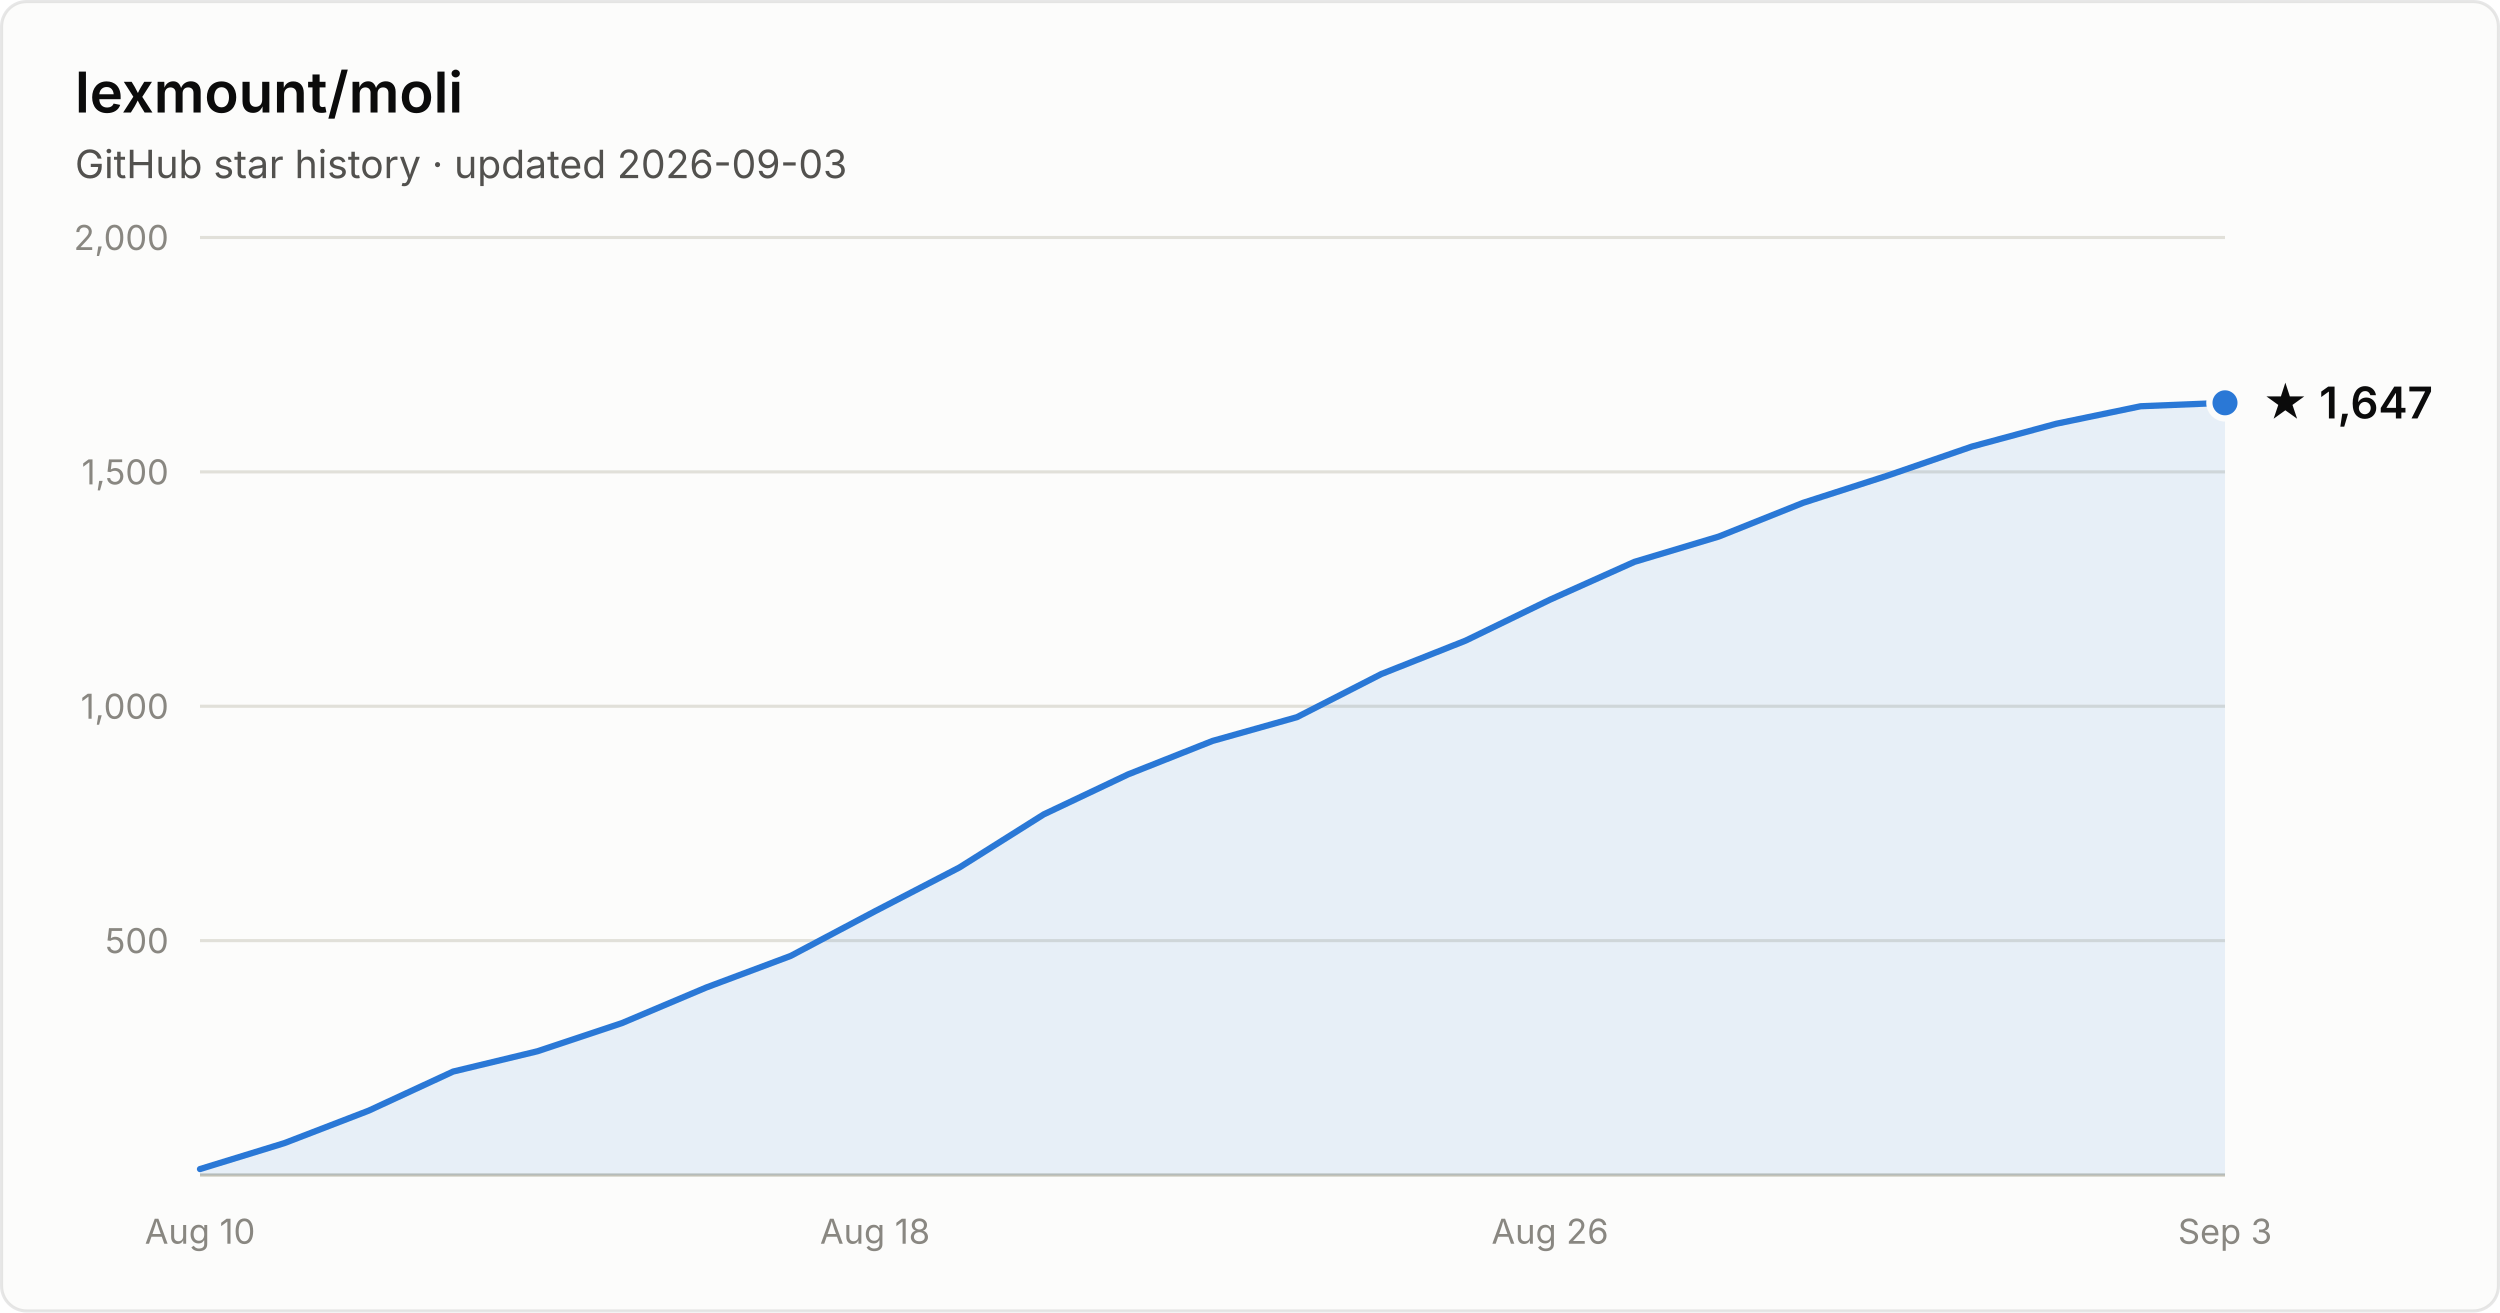
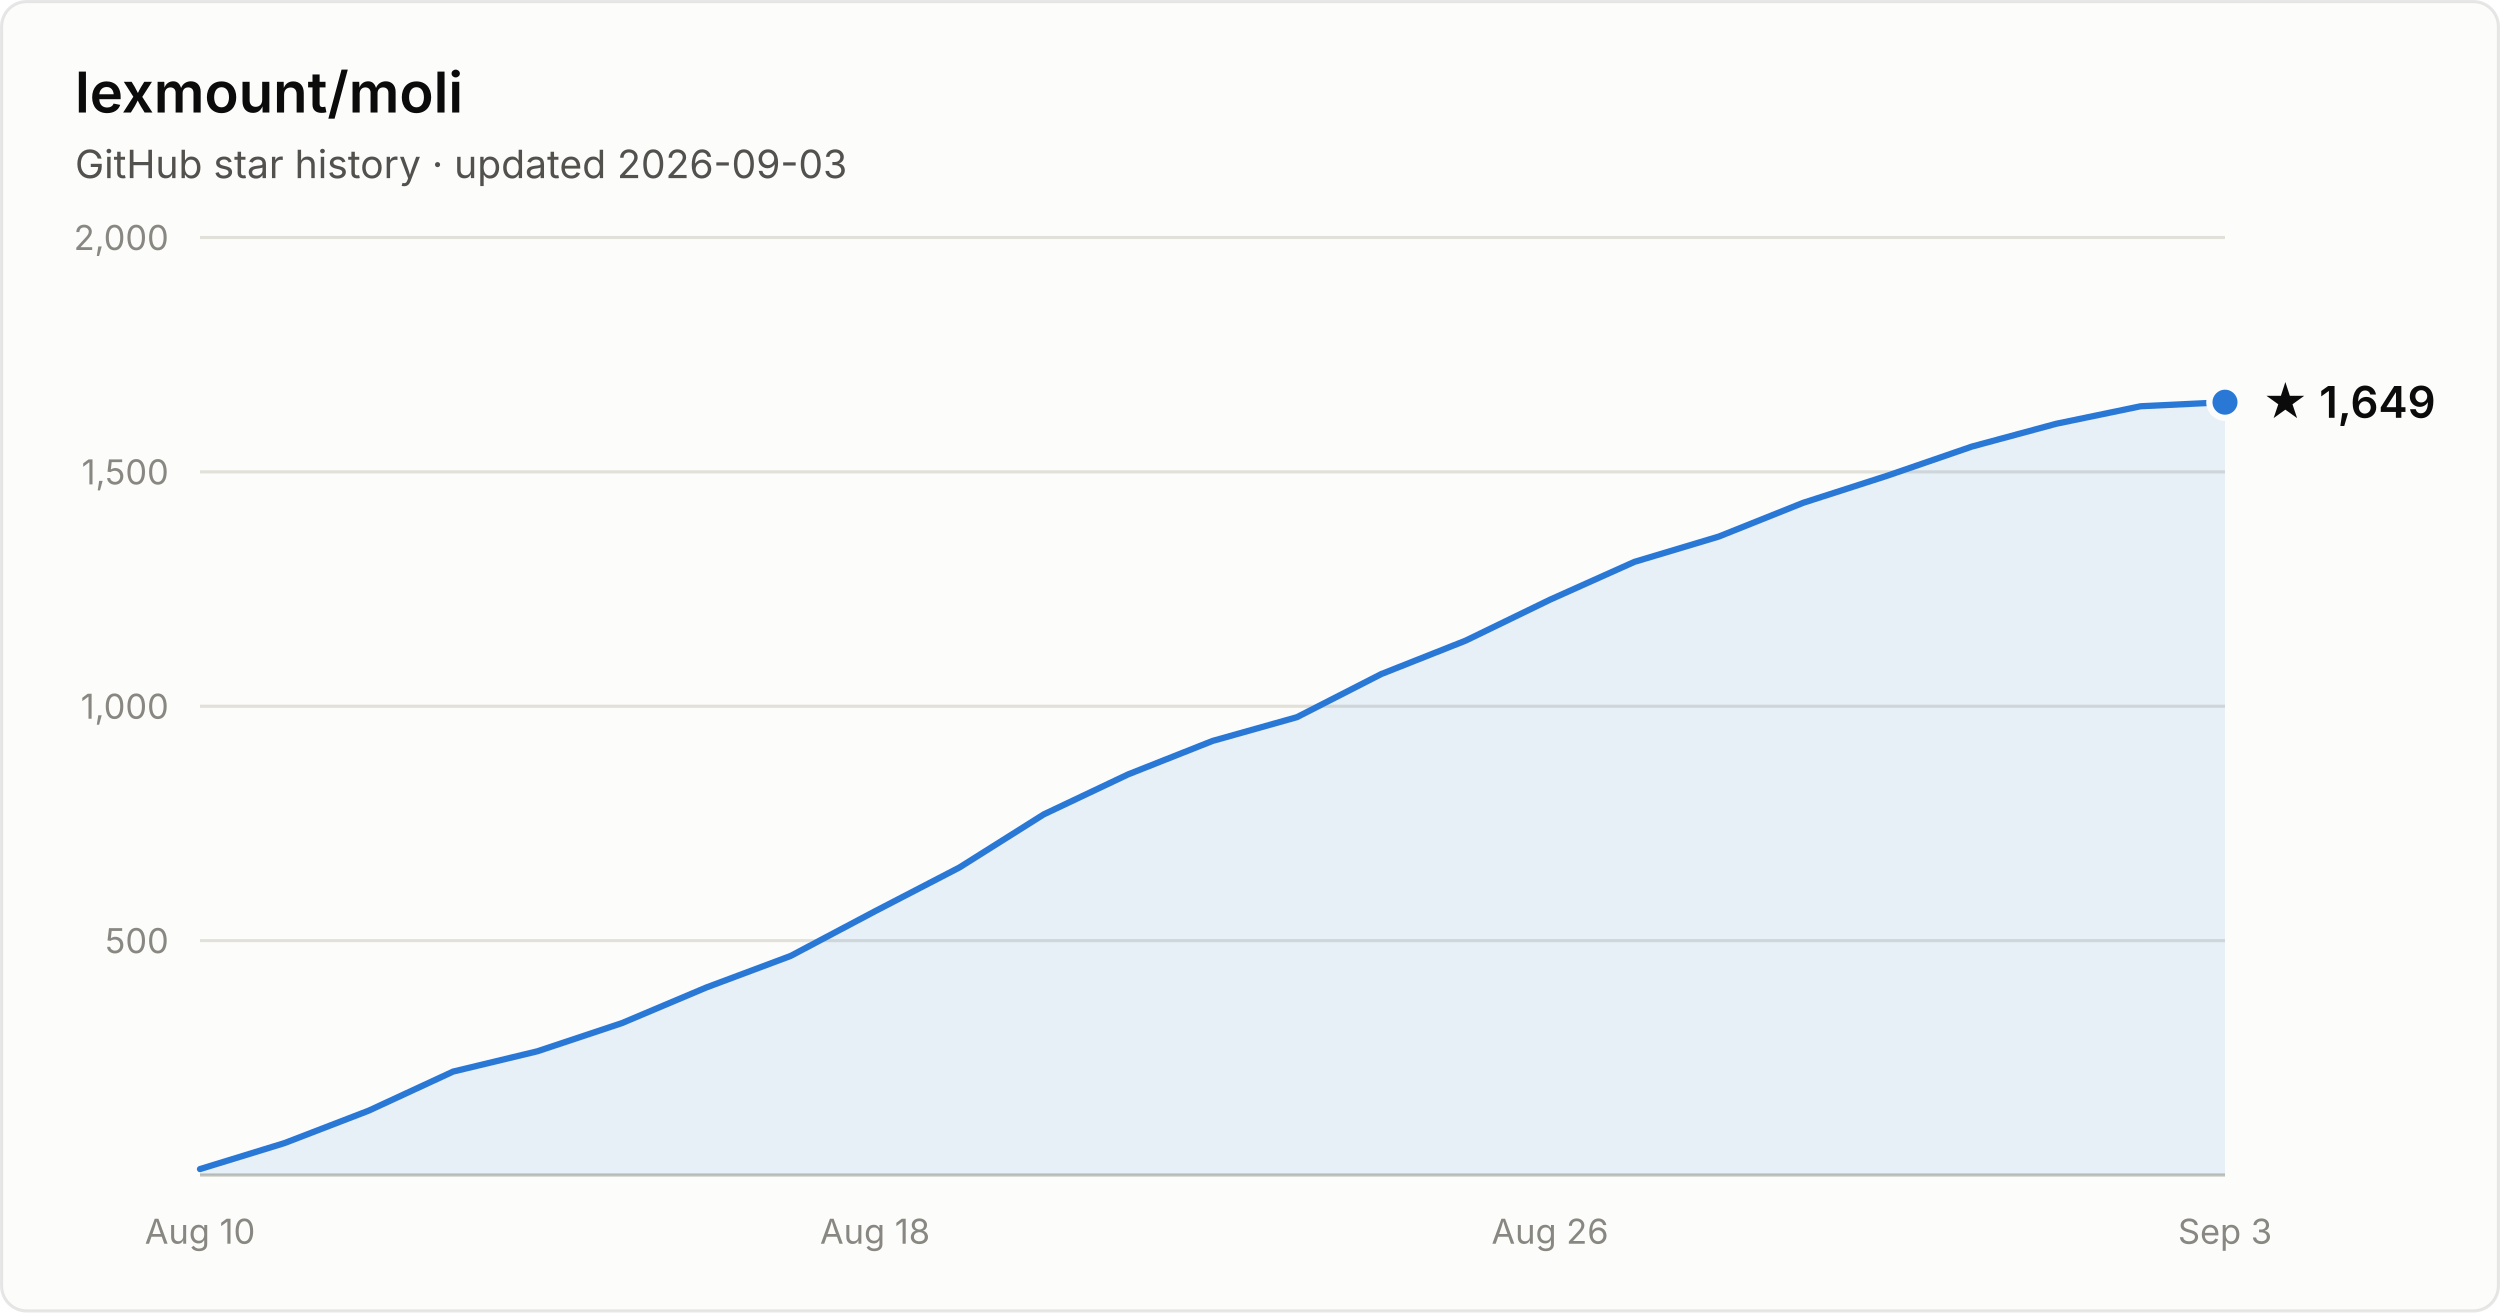
- <svg xmlns="http://www.w3.org/2000/svg" width="800" height="420" viewBox="0 0 800 420" font-family="system-ui, -apple-system, Segoe UI, sans-serif" role="img" aria-label="Star history of lexmount/moli: 1,647 stars as of 2026-09-03">
+ <svg xmlns="http://www.w3.org/2000/svg" width="800" height="420" viewBox="0 0 800 420" font-family="system-ui, -apple-system, Segoe UI, sans-serif" role="img" aria-label="Star history of lexmount/moli: 1,649 stars as of 2026-09-03">
  <rect x="0.5" y="0.5" width="799" height="419" rx="8" fill="#fcfcfb" stroke="rgba(11,11,11,0.10)" />
  <text x="24" y="36" fill="#0b0b0b" font-size="18" font-weight="600">lexmount/moli</text>
  <text x="24" y="57" fill="#52514e" font-size="12.5">GitHub star history · updated 2026-09-03</text>
  <line x1="64" y1="301.0" x2="712" y2="301.0" stroke="#e1e0d9" stroke-width="1" />
  <text x="54" y="305.0" text-anchor="end" fill="#898781" font-size="11" style="font-variant-numeric:tabular-nums">500</text>
  <line x1="64" y1="226.0" x2="712" y2="226.0" stroke="#e1e0d9" stroke-width="1" />
  <text x="54" y="230.0" text-anchor="end" fill="#898781" font-size="11" style="font-variant-numeric:tabular-nums">1,000</text>
  <line x1="64" y1="151.0" x2="712" y2="151.0" stroke="#e1e0d9" stroke-width="1" />
  <text x="54" y="155.0" text-anchor="end" fill="#898781" font-size="11" style="font-variant-numeric:tabular-nums">1,500</text>
  <line x1="64" y1="76.0" x2="712" y2="76.0" stroke="#e1e0d9" stroke-width="1" />
  <text x="54" y="80.0" text-anchor="end" fill="#898781" font-size="11" style="font-variant-numeric:tabular-nums">2,000</text>
  <line x1="64" y1="376" x2="712" y2="376" stroke="#c3c2b7" stroke-width="1" />
  <text x="64.0" y="398" text-anchor="middle" fill="#898781" font-size="11" style="font-variant-numeric:tabular-nums">Aug 10</text>
  <text x="280.0" y="398" text-anchor="middle" fill="#898781" font-size="11" style="font-variant-numeric:tabular-nums">Aug 18</text>
  <text x="496.0" y="398" text-anchor="middle" fill="#898781" font-size="11" style="font-variant-numeric:tabular-nums">Aug 26</text>
  <text x="712.0" y="398" text-anchor="middle" fill="#898781" font-size="11" style="font-variant-numeric:tabular-nums">Sep 3</text>
-   <path d="M64.0 374.1 L91.0 365.8 L118.0 355.4 L145.0 342.9 L172.0 336.4 L199.0 327.4 L226.0 316.0 L253.0 305.9 L280.0 291.6 L307.0 277.6 L334.0 260.6 L361.0 247.8 L388.0 237.1 L415.0 229.5 L442.0 215.7 L469.0 205.0 L496.0 191.9 L523.0 179.8 L550.0 171.7 L577.0 160.9 L604.0 152.2 L631.0 142.9 L658.0 135.6 L685.0 130.0 L712.0 128.9 L712.0 376 L64.0 376 Z" fill="#2a78d6" fill-opacity="0.1" />
-   <path d="M64.0 374.1 L91.0 365.8 L118.0 355.4 L145.0 342.9 L172.0 336.4 L199.0 327.4 L226.0 316.0 L253.0 305.9 L280.0 291.6 L307.0 277.6 L334.0 260.6 L361.0 247.8 L388.0 237.1 L415.0 229.5 L442.0 215.7 L469.0 205.0 L496.0 191.9 L523.0 179.8 L550.0 171.7 L577.0 160.9 L604.0 152.2 L631.0 142.9 L658.0 135.6 L685.0 130.0 L712.0 128.9" fill="none" stroke="#2a78d6" stroke-width="2" stroke-linejoin="round" stroke-linecap="round" />
-   <circle cx="712.0" cy="128.9" r="5" fill="#2a78d6" stroke="#fcfcfb" stroke-width="2" />
-   <text x="724.0" y="133.9" fill="#0b0b0b" font-size="14" font-weight="600">★ 1,647</text>
+   <path d="M64.0 374.1 L91.0 365.8 L118.0 355.4 L145.0 342.9 L172.0 336.4 L199.0 327.4 L226.0 316.0 L253.0 305.9 L280.0 291.6 L307.0 277.6 L334.0 260.6 L361.0 247.8 L388.0 237.1 L415.0 229.5 L442.0 215.7 L469.0 205.0 L496.0 191.9 L523.0 179.8 L550.0 171.7 L577.0 160.9 L604.0 152.2 L631.0 142.9 L658.0 135.6 L685.0 130.0 L712.0 128.7 L712.0 376 L64.0 376 Z" fill="#2a78d6" fill-opacity="0.1" />
+   <path d="M64.0 374.1 L91.0 365.8 L118.0 355.4 L145.0 342.9 L172.0 336.4 L199.0 327.4 L226.0 316.0 L253.0 305.9 L280.0 291.6 L307.0 277.6 L334.0 260.6 L361.0 247.8 L388.0 237.1 L415.0 229.5 L442.0 215.7 L469.0 205.0 L496.0 191.9 L523.0 179.8 L550.0 171.7 L577.0 160.9 L604.0 152.2 L631.0 142.9 L658.0 135.6 L685.0 130.0 L712.0 128.7" fill="none" stroke="#2a78d6" stroke-width="2" stroke-linejoin="round" stroke-linecap="round" />
+   <circle cx="712.0" cy="128.7" r="5" fill="#2a78d6" stroke="#fcfcfb" stroke-width="2" />
+   <text x="724.0" y="133.7" fill="#0b0b0b" font-size="14" font-weight="600">★ 1,649</text>
</svg>
